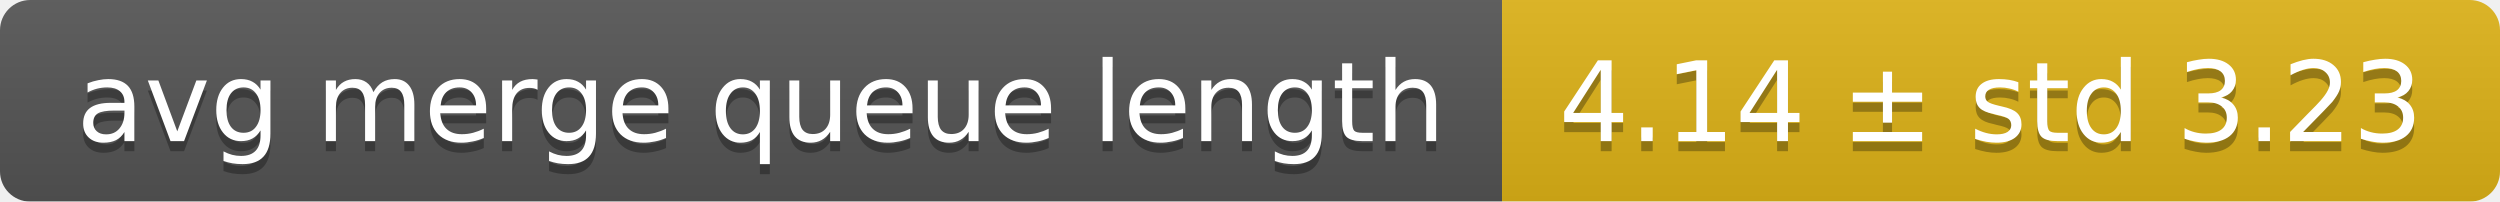
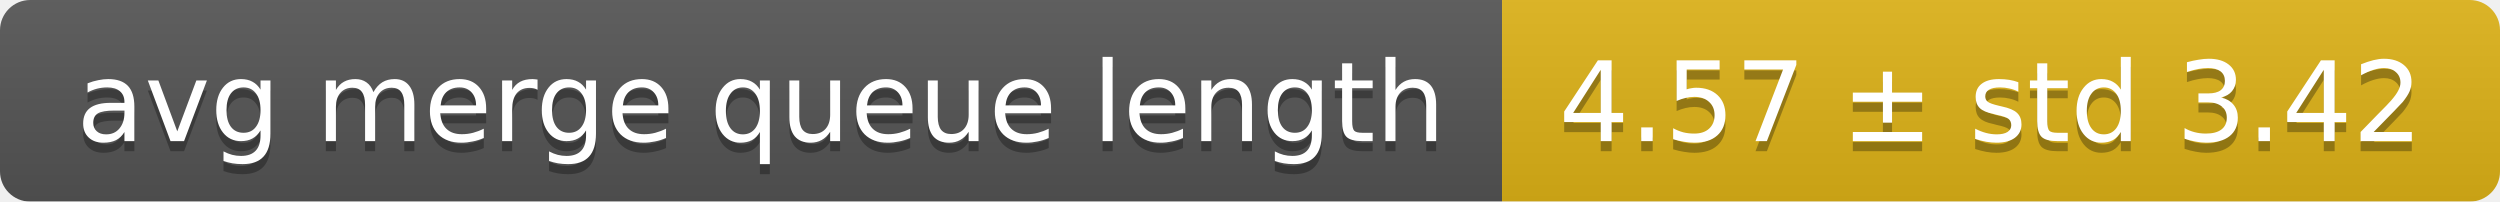
<svg xmlns="http://www.w3.org/2000/svg" width="248" height="20">
  <linearGradient id="smooth" x2="0" y2="100%">
    <stop offset="0" stop-color="#bbb" stop-opacity=".1" />
    <stop offset="1" stop-opacity=".1" />
  </linearGradient>
  <mask id="round">
    <rect width="248" height="20" rx="3" fill="#fff" />
  </mask>
  <g mask="url(#round)">
    <rect width="149" height="20" fill="#555" />
    <rect x="149" width="99" height="20" fill="#dfb317" />
    <rect width="248" height="20" fill="url(#smooth)" />
  </g>
  <g fill="#fff" text-anchor="middle" font-family="DejaVu Sans,Verdana,Geneva,sans-serif" font-size="11">
    <text x="75.5" y="15" fill="#010101" fill-opacity=".3">avg merge queue length</text>
    <text x="75.5" y="14">avg merge queue length</text>
-     <text x="197.5" y="15" fill="#010101" fill-opacity=".3">4.14 ± std 3.23</text>
-     <text x="197.5" y="14">4.14 ± std 3.23</text>
+     <text x="197.5" y="15" fill="#010101" fill-opacity=".3">4.57 ± std 3.42</text>
+     <text x="197.5" y="14">4.57 ± std 3.42</text>
  </g>
</svg>
